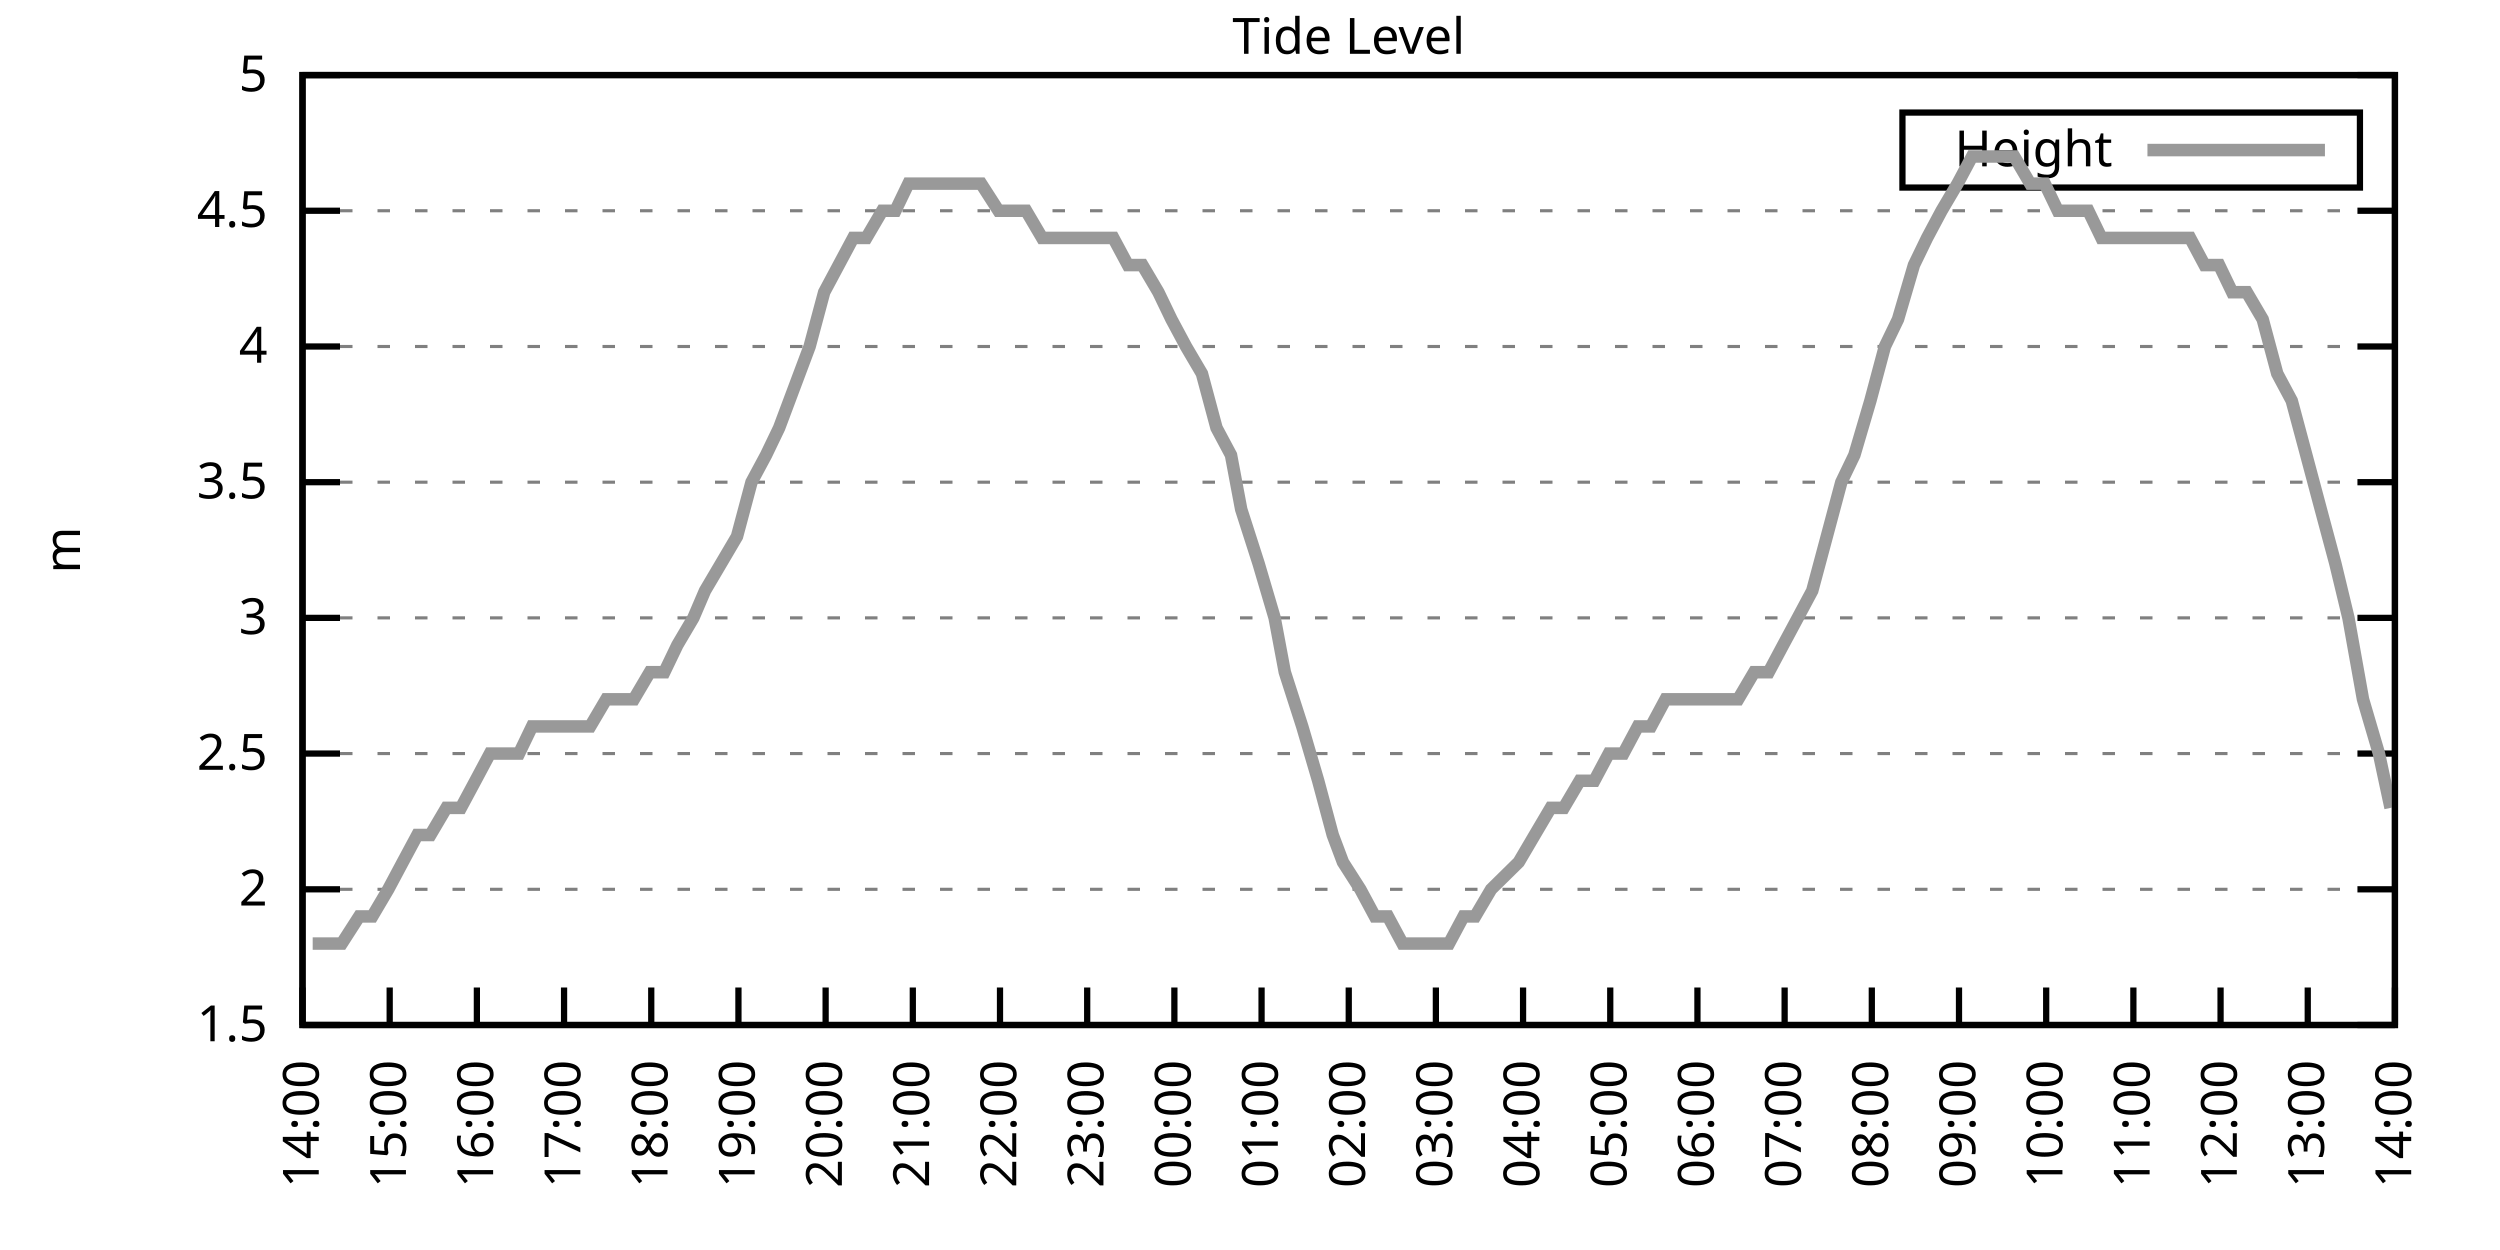
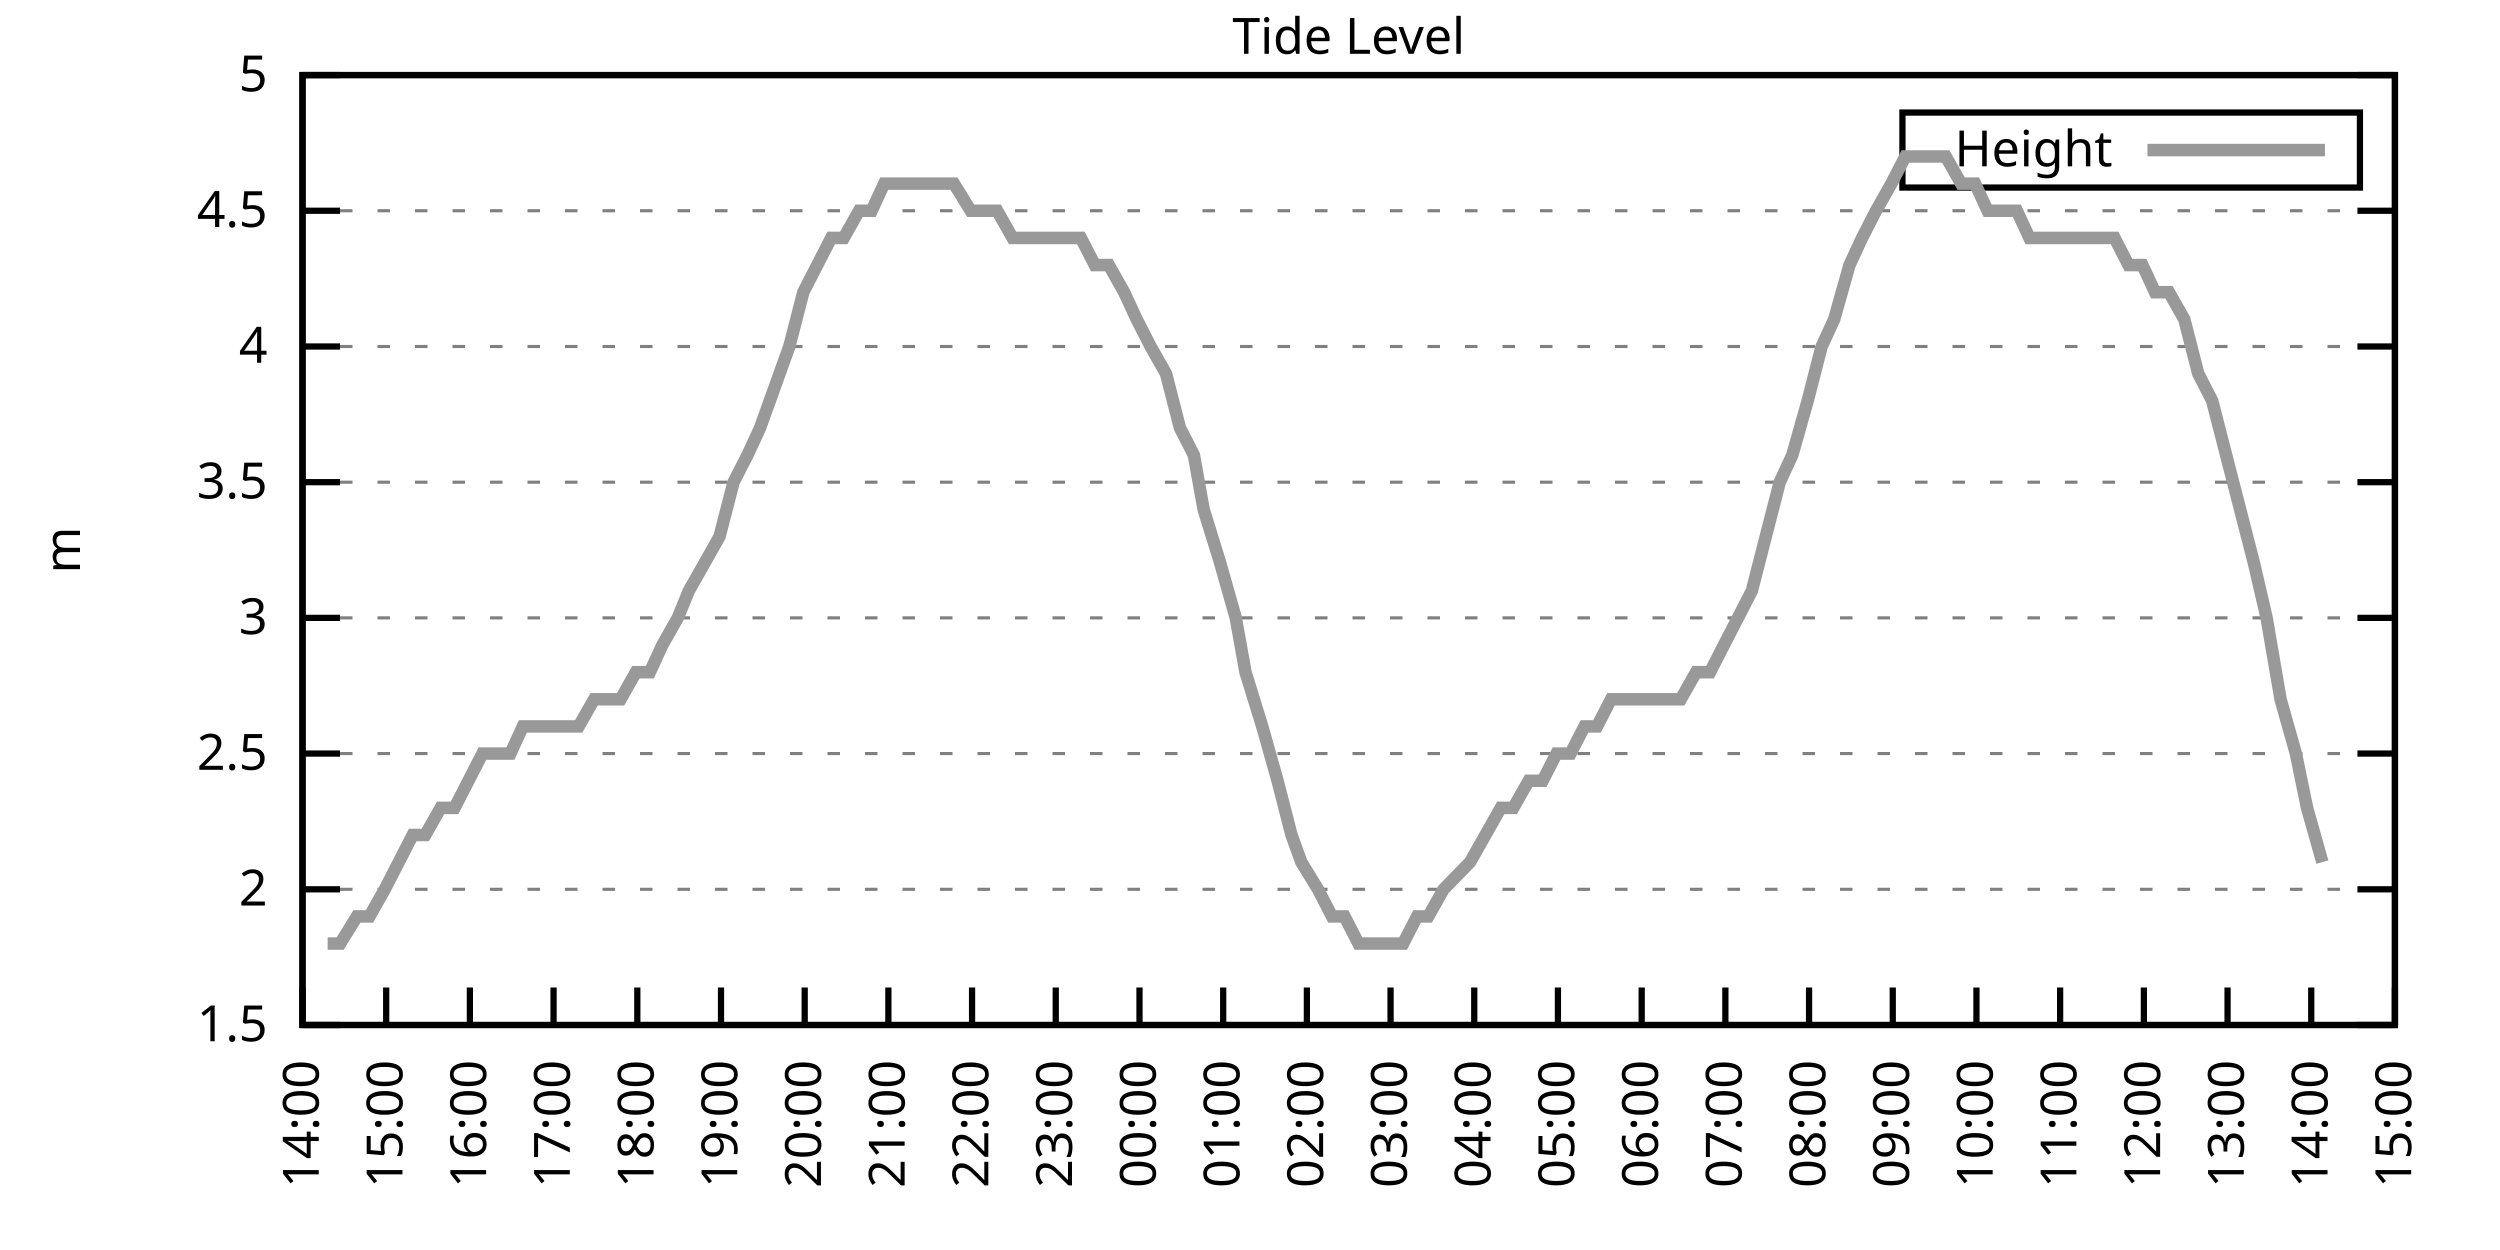
<svg xmlns="http://www.w3.org/2000/svg" xmlns:xlink="http://www.w3.org/1999/xlink" width="400" height="200" viewBox="0 0 400 200">
  <g id="gnuplot_canvas">
    <rect x="0" y="0" width="400" height="200" fill="none" />
    <defs>
      <circle id="gpDot" r="0.5" stroke-width="0.5" stroke="currentColor" />
      <path id="gpPt0" stroke-width="0.333" stroke="currentColor" d="M-1,0 h2 M0,-1 v2" />
      <path id="gpPt1" stroke-width="0.333" stroke="currentColor" d="M-1,-1 L1,1 M1,-1 L-1,1" />
      <path id="gpPt2" stroke-width="0.333" stroke="currentColor" d="M-1,0 L1,0 M0,-1 L0,1 M-1,-1 L1,1 M-1,1 L1,-1" />
      <rect id="gpPt3" stroke-width="0.333" stroke="currentColor" x="-1" y="-1" width="2" height="2" />
      <rect id="gpPt4" stroke-width="0.333" stroke="currentColor" fill="currentColor" x="-1" y="-1" width="2" height="2" />
      <circle id="gpPt5" stroke-width="0.333" stroke="currentColor" cx="0" cy="0" r="1" />
      <use xlink:href="#gpPt5" id="gpPt6" fill="currentColor" stroke="none" />
      <path id="gpPt7" stroke-width="0.333" stroke="currentColor" d="M0,-1.33 L-1.33,0.67 L1.33,0.67 z" />
      <use xlink:href="#gpPt7" id="gpPt8" fill="currentColor" stroke="none" />
      <use xlink:href="#gpPt7" id="gpPt9" stroke="currentColor" transform="rotate(180)" />
      <use xlink:href="#gpPt9" id="gpPt10" fill="currentColor" stroke="none" />
      <use xlink:href="#gpPt3" id="gpPt11" stroke="currentColor" transform="rotate(45)" />
      <use xlink:href="#gpPt11" id="gpPt12" fill="currentColor" stroke="none" />
      <path id="gpPt13" stroke-width="0.333" stroke="currentColor" d="M0,1.330 L1.265,0.411 L0.782,-1.067 L-0.782,-1.076 L-1.265,0.411 z" />
      <use xlink:href="#gpPt13" id="gpPt14" fill="currentColor" stroke="none" />
      <filter id="textbox" filterUnits="objectBoundingBox" x="0" y="0" height="1" width="1">
        <feFlood flood-color="white" flood-opacity="1" result="bgnd" />
        <feComposite in="SourceGraphic" in2="bgnd" operator="atop" />
      </filter>
      <filter id="greybox" filterUnits="objectBoundingBox" x="0" y="0" height="1" width="1">
        <feFlood flood-color="lightgrey" flood-opacity="1" result="grey" />
        <feComposite in="SourceGraphic" in2="grey" operator="atop" />
      </filter>
    </defs>
    <g fill="none" color="white" stroke="currentColor" stroke-width="1.00" stroke-linecap="butt" stroke-linejoin="miter">
</g>
    <g fill="none" color="black" stroke="currentColor" stroke-width="1.00" stroke-linecap="butt" stroke-linejoin="miter">
      <g stroke="none" shape-rendering="crispEdges">
        <polygon fill="rgb(255, 255, 255)" points="48.40,164.00 383.18,164.00 383.18,12.02 48.40,12.02 " />
      </g>
    </g>
    <g fill="none" color="black" stroke="currentColor" stroke-width="1.00" stroke-linecap="butt" stroke-linejoin="miter">
</g>
    <g fill="none" color="black" stroke="black" stroke-width="0.50" stroke-linecap="butt" stroke-linejoin="miter">
</g>
    <g fill="none" color="gray" stroke="currentColor" stroke-width="0.50" stroke-linecap="butt" stroke-linejoin="miter">
      <path stroke="gray" stroke-dasharray="2,4" class="gridline" d="M48.40,164.00 L383.19,164.00  " />
    </g>
    <g fill="none" color="gray" stroke="gray" stroke-width="1.00" stroke-linecap="butt" stroke-linejoin="miter">
</g>
    <g fill="none" color="black" stroke="currentColor" stroke-width="1.00" stroke-linecap="butt" stroke-linejoin="miter">
      <path stroke="black" d="M48.40,164.00 L54.40,164.00 M383.19,164.00 L377.19,164.00  " />
      <g transform="translate(42.80,166.60)" stroke="none" fill="black" font-family="Sans" font-size="8.00" text-anchor="end">
        <text>
          <tspan font-family="Sans"> 1.5</tspan>
        </text>
      </g>
    </g>
    <g fill="none" color="black" stroke="currentColor" stroke-width="1.00" stroke-linecap="butt" stroke-linejoin="miter">
</g>
    <g fill="none" color="black" stroke="black" stroke-width="0.50" stroke-linecap="butt" stroke-linejoin="miter">
</g>
    <g fill="none" color="gray" stroke="currentColor" stroke-width="0.50" stroke-linecap="butt" stroke-linejoin="miter">
      <path stroke="gray" stroke-dasharray="2,4" class="gridline" d="M48.40,142.29 L383.19,142.29  " />
    </g>
    <g fill="none" color="gray" stroke="gray" stroke-width="1.00" stroke-linecap="butt" stroke-linejoin="miter">
</g>
    <g fill="none" color="black" stroke="currentColor" stroke-width="1.00" stroke-linecap="butt" stroke-linejoin="miter">
      <path stroke="black" d="M48.40,142.29 L54.40,142.29 M383.19,142.29 L377.19,142.29  " />
      <g transform="translate(42.80,144.89)" stroke="none" fill="black" font-family="Sans" font-size="8.00" text-anchor="end">
        <text>
          <tspan font-family="Sans"> 2</tspan>
        </text>
      </g>
    </g>
    <g fill="none" color="black" stroke="currentColor" stroke-width="1.00" stroke-linecap="butt" stroke-linejoin="miter">
</g>
    <g fill="none" color="black" stroke="black" stroke-width="0.50" stroke-linecap="butt" stroke-linejoin="miter">
</g>
    <g fill="none" color="gray" stroke="currentColor" stroke-width="0.50" stroke-linecap="butt" stroke-linejoin="miter">
      <path stroke="gray" stroke-dasharray="2,4" class="gridline" d="M48.40,120.57 L383.19,120.57  " />
    </g>
    <g fill="none" color="gray" stroke="gray" stroke-width="1.00" stroke-linecap="butt" stroke-linejoin="miter">
</g>
    <g fill="none" color="black" stroke="currentColor" stroke-width="1.00" stroke-linecap="butt" stroke-linejoin="miter">
      <path stroke="black" d="M48.40,120.57 L54.40,120.57 M383.19,120.57 L377.19,120.57  " />
      <g transform="translate(42.80,123.17)" stroke="none" fill="black" font-family="Sans" font-size="8.00" text-anchor="end">
        <text>
          <tspan font-family="Sans"> 2.5</tspan>
        </text>
      </g>
    </g>
    <g fill="none" color="black" stroke="currentColor" stroke-width="1.00" stroke-linecap="butt" stroke-linejoin="miter">
</g>
    <g fill="none" color="black" stroke="black" stroke-width="0.50" stroke-linecap="butt" stroke-linejoin="miter">
</g>
    <g fill="none" color="gray" stroke="currentColor" stroke-width="0.50" stroke-linecap="butt" stroke-linejoin="miter">
      <path stroke="gray" stroke-dasharray="2,4" class="gridline" d="M48.40,98.86 L383.19,98.86  " />
    </g>
    <g fill="none" color="gray" stroke="gray" stroke-width="1.00" stroke-linecap="butt" stroke-linejoin="miter">
</g>
    <g fill="none" color="black" stroke="currentColor" stroke-width="1.00" stroke-linecap="butt" stroke-linejoin="miter">
      <path stroke="black" d="M48.40,98.86 L54.40,98.86 M383.19,98.86 L377.19,98.86  " />
      <g transform="translate(42.80,101.46)" stroke="none" fill="black" font-family="Sans" font-size="8.00" text-anchor="end">
        <text>
          <tspan font-family="Sans"> 3</tspan>
        </text>
      </g>
    </g>
    <g fill="none" color="black" stroke="currentColor" stroke-width="1.00" stroke-linecap="butt" stroke-linejoin="miter">
</g>
    <g fill="none" color="black" stroke="black" stroke-width="0.50" stroke-linecap="butt" stroke-linejoin="miter">
</g>
    <g fill="none" color="gray" stroke="currentColor" stroke-width="0.50" stroke-linecap="butt" stroke-linejoin="miter">
      <path stroke="gray" stroke-dasharray="2,4" class="gridline" d="M48.40,77.15 L383.19,77.15  " />
    </g>
    <g fill="none" color="gray" stroke="gray" stroke-width="1.00" stroke-linecap="butt" stroke-linejoin="miter">
</g>
    <g fill="none" color="black" stroke="currentColor" stroke-width="1.00" stroke-linecap="butt" stroke-linejoin="miter">
      <path stroke="black" d="M48.40,77.15 L54.40,77.15 M383.19,77.15 L377.19,77.15  " />
      <g transform="translate(42.80,79.75)" stroke="none" fill="black" font-family="Sans" font-size="8.00" text-anchor="end">
        <text>
          <tspan font-family="Sans"> 3.5</tspan>
        </text>
      </g>
    </g>
    <g fill="none" color="black" stroke="currentColor" stroke-width="1.00" stroke-linecap="butt" stroke-linejoin="miter">
</g>
    <g fill="none" color="black" stroke="black" stroke-width="0.50" stroke-linecap="butt" stroke-linejoin="miter">
</g>
    <g fill="none" color="gray" stroke="currentColor" stroke-width="0.50" stroke-linecap="butt" stroke-linejoin="miter">
      <path stroke="gray" stroke-dasharray="2,4" class="gridline" d="M48.40,55.44 L383.19,55.44  " />
    </g>
    <g fill="none" color="gray" stroke="gray" stroke-width="1.00" stroke-linecap="butt" stroke-linejoin="miter">
</g>
    <g fill="none" color="black" stroke="currentColor" stroke-width="1.00" stroke-linecap="butt" stroke-linejoin="miter">
      <path stroke="black" d="M48.40,55.44 L54.40,55.44 M383.19,55.44 L377.19,55.44  " />
      <g transform="translate(42.80,58.04)" stroke="none" fill="black" font-family="Sans" font-size="8.00" text-anchor="end">
        <text>
          <tspan font-family="Sans"> 4</tspan>
        </text>
      </g>
    </g>
    <g fill="none" color="black" stroke="currentColor" stroke-width="1.00" stroke-linecap="butt" stroke-linejoin="miter">
</g>
    <g fill="none" color="black" stroke="black" stroke-width="0.50" stroke-linecap="butt" stroke-linejoin="miter">
</g>
    <g fill="none" color="gray" stroke="currentColor" stroke-width="0.50" stroke-linecap="butt" stroke-linejoin="miter">
      <path stroke="gray" stroke-dasharray="2,4" class="gridline" d="M48.40,33.72 L383.19,33.72  " />
    </g>
    <g fill="none" color="gray" stroke="gray" stroke-width="1.00" stroke-linecap="butt" stroke-linejoin="miter">
</g>
    <g fill="none" color="black" stroke="currentColor" stroke-width="1.00" stroke-linecap="butt" stroke-linejoin="miter">
      <path stroke="black" d="M48.40,33.72 L54.40,33.72 M383.19,33.72 L377.19,33.72  " />
      <g transform="translate(42.80,36.32)" stroke="none" fill="black" font-family="Sans" font-size="8.00" text-anchor="end">
        <text>
          <tspan font-family="Sans"> 4.5</tspan>
        </text>
      </g>
    </g>
    <g fill="none" color="black" stroke="currentColor" stroke-width="1.00" stroke-linecap="butt" stroke-linejoin="miter">
</g>
    <g fill="none" color="black" stroke="black" stroke-width="0.50" stroke-linecap="butt" stroke-linejoin="miter">
</g>
    <g fill="none" color="gray" stroke="currentColor" stroke-width="0.50" stroke-linecap="butt" stroke-linejoin="miter">
      <path stroke="gray" stroke-dasharray="2,4" class="gridline" d="M48.40,12.01 L383.19,12.01  " />
    </g>
    <g fill="none" color="gray" stroke="gray" stroke-width="1.00" stroke-linecap="butt" stroke-linejoin="miter">
</g>
    <g fill="none" color="black" stroke="currentColor" stroke-width="1.00" stroke-linecap="butt" stroke-linejoin="miter">
      <path stroke="black" d="M48.40,12.01 L54.40,12.01 M383.19,12.01 L377.19,12.01  " />
      <g transform="translate(42.80,14.61)" stroke="none" fill="black" font-family="Sans" font-size="8.00" text-anchor="end">
        <text>
          <tspan font-family="Sans"> 5</tspan>
        </text>
      </g>
    </g>
    <g fill="none" color="black" stroke="currentColor" stroke-width="1.00" stroke-linecap="butt" stroke-linejoin="miter">
      <path stroke="black" d="M48.40,164.00 L48.40,158.00  " />
      <g transform="translate(51.00,169.60) rotate(270.00)" stroke="none" fill="black" font-family="Sans" font-size="8.00" text-anchor="end">
        <text>
          <tspan font-family="Sans">14:00</tspan>
        </text>
      </g>
    </g>
    <g fill="none" color="black" stroke="currentColor" stroke-width="1.00" stroke-linecap="butt" stroke-linejoin="miter">
-       <path stroke="black" d="M62.35,164.00 L62.35,158.00  " />
-       <g transform="translate(64.95,169.60) rotate(270.00)" stroke="none" fill="black" font-family="Sans" font-size="8.00" text-anchor="end">
+       <path stroke="black" d="M61.79,164.00 L61.79,158.00  " />
+       <g transform="translate(64.39,169.60) rotate(270.00)" stroke="none" fill="black" font-family="Sans" font-size="8.00" text-anchor="end">
        <text>
          <tspan font-family="Sans">15:00</tspan>
        </text>
      </g>
    </g>
    <g fill="none" color="black" stroke="currentColor" stroke-width="1.00" stroke-linecap="butt" stroke-linejoin="miter">
-       <path stroke="black" d="M76.30,164.00 L76.30,158.00  " />
-       <g transform="translate(78.90,169.60) rotate(270.00)" stroke="none" fill="black" font-family="Sans" font-size="8.00" text-anchor="end">
+       <path stroke="black" d="M75.18,164.00 L75.18,158.00  " />
+       <g transform="translate(77.78,169.60) rotate(270.00)" stroke="none" fill="black" font-family="Sans" font-size="8.00" text-anchor="end">
        <text>
          <tspan font-family="Sans">16:00</tspan>
        </text>
      </g>
    </g>
    <g fill="none" color="black" stroke="currentColor" stroke-width="1.00" stroke-linecap="butt" stroke-linejoin="miter">
-       <path stroke="black" d="M90.25,164.00 L90.25,158.00  " />
-       <g transform="translate(92.85,169.60) rotate(270.00)" stroke="none" fill="black" font-family="Sans" font-size="8.00" text-anchor="end">
+       <path stroke="black" d="M88.57,164.00 L88.57,158.00  " />
+       <g transform="translate(91.17,169.60) rotate(270.00)" stroke="none" fill="black" font-family="Sans" font-size="8.00" text-anchor="end">
        <text>
          <tspan font-family="Sans">17:00</tspan>
        </text>
      </g>
    </g>
    <g fill="none" color="black" stroke="currentColor" stroke-width="1.00" stroke-linecap="butt" stroke-linejoin="miter">
-       <path stroke="black" d="M104.20,164.00 L104.20,158.00  " />
-       <g transform="translate(106.80,169.60) rotate(270.00)" stroke="none" fill="black" font-family="Sans" font-size="8.00" text-anchor="end">
+       <path stroke="black" d="M101.97,164.00 L101.97,158.00  " />
+       <g transform="translate(104.57,169.60) rotate(270.00)" stroke="none" fill="black" font-family="Sans" font-size="8.00" text-anchor="end">
        <text>
          <tspan font-family="Sans">18:00</tspan>
        </text>
      </g>
    </g>
    <g fill="none" color="black" stroke="currentColor" stroke-width="1.00" stroke-linecap="butt" stroke-linejoin="miter">
-       <path stroke="black" d="M118.15,164.00 L118.15,158.00  " />
-       <g transform="translate(120.75,169.60) rotate(270.00)" stroke="none" fill="black" font-family="Sans" font-size="8.00" text-anchor="end">
+       <path stroke="black" d="M115.36,164.00 L115.36,158.00  " />
+       <g transform="translate(117.96,169.60) rotate(270.00)" stroke="none" fill="black" font-family="Sans" font-size="8.00" text-anchor="end">
        <text>
          <tspan font-family="Sans">19:00</tspan>
        </text>
      </g>
    </g>
    <g fill="none" color="black" stroke="currentColor" stroke-width="1.00" stroke-linecap="butt" stroke-linejoin="miter">
-       <path stroke="black" d="M132.10,164.00 L132.10,158.00  " />
-       <g transform="translate(134.70,169.60) rotate(270.00)" stroke="none" fill="black" font-family="Sans" font-size="8.00" text-anchor="end">
+       <path stroke="black" d="M128.75,164.00 L128.75,158.00  " />
+       <g transform="translate(131.35,169.60) rotate(270.00)" stroke="none" fill="black" font-family="Sans" font-size="8.00" text-anchor="end">
        <text>
          <tspan font-family="Sans">20:00</tspan>
        </text>
      </g>
    </g>
    <g fill="none" color="black" stroke="currentColor" stroke-width="1.00" stroke-linecap="butt" stroke-linejoin="miter">
-       <path stroke="black" d="M146.05,164.00 L146.05,158.00  " />
-       <g transform="translate(148.65,169.60) rotate(270.00)" stroke="none" fill="black" font-family="Sans" font-size="8.00" text-anchor="end">
+       <path stroke="black" d="M142.14,164.00 L142.14,158.00  " />
+       <g transform="translate(144.74,169.60) rotate(270.00)" stroke="none" fill="black" font-family="Sans" font-size="8.00" text-anchor="end">
        <text>
          <tspan font-family="Sans">21:00</tspan>
        </text>
      </g>
    </g>
    <g fill="none" color="black" stroke="currentColor" stroke-width="1.00" stroke-linecap="butt" stroke-linejoin="miter">
-       <path stroke="black" d="M160.00,164.00 L160.00,158.00  " />
-       <g transform="translate(162.60,169.60) rotate(270.00)" stroke="none" fill="black" font-family="Sans" font-size="8.00" text-anchor="end">
+       <path stroke="black" d="M155.53,164.00 L155.53,158.00  " />
+       <g transform="translate(158.13,169.60) rotate(270.00)" stroke="none" fill="black" font-family="Sans" font-size="8.00" text-anchor="end">
        <text>
          <tspan font-family="Sans">22:00</tspan>
        </text>
      </g>
    </g>
    <g fill="none" color="black" stroke="currentColor" stroke-width="1.00" stroke-linecap="butt" stroke-linejoin="miter">
-       <path stroke="black" d="M173.95,164.00 L173.95,158.00  " />
-       <g transform="translate(176.55,169.60) rotate(270.00)" stroke="none" fill="black" font-family="Sans" font-size="8.00" text-anchor="end">
+       <path stroke="black" d="M168.92,164.00 L168.92,158.00  " />
+       <g transform="translate(171.52,169.60) rotate(270.00)" stroke="none" fill="black" font-family="Sans" font-size="8.00" text-anchor="end">
        <text>
          <tspan font-family="Sans">23:00</tspan>
        </text>
      </g>
    </g>
    <g fill="none" color="black" stroke="currentColor" stroke-width="1.00" stroke-linecap="butt" stroke-linejoin="miter">
-       <path stroke="black" d="M187.90,164.00 L187.90,158.00  " />
-       <g transform="translate(190.50,169.60) rotate(270.00)" stroke="none" fill="black" font-family="Sans" font-size="8.00" text-anchor="end">
+       <path stroke="black" d="M182.32,164.00 L182.32,158.00  " />
+       <g transform="translate(184.92,169.60) rotate(270.00)" stroke="none" fill="black" font-family="Sans" font-size="8.00" text-anchor="end">
        <text>
          <tspan font-family="Sans">00:00</tspan>
        </text>
      </g>
    </g>
    <g fill="none" color="black" stroke="currentColor" stroke-width="1.00" stroke-linecap="butt" stroke-linejoin="miter">
-       <path stroke="black" d="M201.85,164.00 L201.85,158.00  " />
-       <g transform="translate(204.45,169.60) rotate(270.00)" stroke="none" fill="black" font-family="Sans" font-size="8.00" text-anchor="end">
+       <path stroke="black" d="M195.71,164.00 L195.71,158.00  " />
+       <g transform="translate(198.31,169.60) rotate(270.00)" stroke="none" fill="black" font-family="Sans" font-size="8.00" text-anchor="end">
        <text>
          <tspan font-family="Sans">01:00</tspan>
        </text>
      </g>
    </g>
    <g fill="none" color="black" stroke="currentColor" stroke-width="1.00" stroke-linecap="butt" stroke-linejoin="miter">
-       <path stroke="black" d="M215.80,164.00 L215.80,158.00  " />
-       <g transform="translate(218.40,169.60) rotate(270.00)" stroke="none" fill="black" font-family="Sans" font-size="8.00" text-anchor="end">
+       <path stroke="black" d="M209.10,164.00 L209.10,158.00  " />
+       <g transform="translate(211.70,169.60) rotate(270.00)" stroke="none" fill="black" font-family="Sans" font-size="8.00" text-anchor="end">
        <text>
          <tspan font-family="Sans">02:00</tspan>
        </text>
      </g>
    </g>
    <g fill="none" color="black" stroke="currentColor" stroke-width="1.00" stroke-linecap="butt" stroke-linejoin="miter">
-       <path stroke="black" d="M229.74,164.00 L229.74,158.00  " />
-       <g transform="translate(232.34,169.60) rotate(270.00)" stroke="none" fill="black" font-family="Sans" font-size="8.00" text-anchor="end">
+       <path stroke="black" d="M222.49,164.00 L222.49,158.00  " />
+       <g transform="translate(225.09,169.60) rotate(270.00)" stroke="none" fill="black" font-family="Sans" font-size="8.00" text-anchor="end">
        <text>
          <tspan font-family="Sans">03:00</tspan>
        </text>
      </g>
    </g>
    <g fill="none" color="black" stroke="currentColor" stroke-width="1.00" stroke-linecap="butt" stroke-linejoin="miter">
-       <path stroke="black" d="M243.69,164.00 L243.69,158.00  " />
-       <g transform="translate(246.29,169.60) rotate(270.00)" stroke="none" fill="black" font-family="Sans" font-size="8.00" text-anchor="end">
+       <path stroke="black" d="M235.88,164.00 L235.88,158.00  " />
+       <g transform="translate(238.48,169.60) rotate(270.00)" stroke="none" fill="black" font-family="Sans" font-size="8.00" text-anchor="end">
        <text>
          <tspan font-family="Sans">04:00</tspan>
        </text>
      </g>
    </g>
    <g fill="none" color="black" stroke="currentColor" stroke-width="1.00" stroke-linecap="butt" stroke-linejoin="miter">
-       <path stroke="black" d="M257.64,164.00 L257.64,158.00  " />
-       <g transform="translate(260.24,169.60) rotate(270.00)" stroke="none" fill="black" font-family="Sans" font-size="8.00" text-anchor="end">
+       <path stroke="black" d="M249.27,164.00 L249.27,158.00  " />
+       <g transform="translate(251.87,169.60) rotate(270.00)" stroke="none" fill="black" font-family="Sans" font-size="8.00" text-anchor="end">
        <text>
          <tspan font-family="Sans">05:00</tspan>
        </text>
      </g>
    </g>
    <g fill="none" color="black" stroke="currentColor" stroke-width="1.00" stroke-linecap="butt" stroke-linejoin="miter">
-       <path stroke="black" d="M271.59,164.00 L271.59,158.00  " />
-       <g transform="translate(274.19,169.60) rotate(270.00)" stroke="none" fill="black" font-family="Sans" font-size="8.00" text-anchor="end">
+       <path stroke="black" d="M262.67,164.00 L262.67,158.00  " />
+       <g transform="translate(265.27,169.60) rotate(270.00)" stroke="none" fill="black" font-family="Sans" font-size="8.00" text-anchor="end">
        <text>
          <tspan font-family="Sans">06:00</tspan>
        </text>
      </g>
    </g>
    <g fill="none" color="black" stroke="currentColor" stroke-width="1.00" stroke-linecap="butt" stroke-linejoin="miter">
-       <path stroke="black" d="M285.54,164.00 L285.54,158.00  " />
-       <g transform="translate(288.14,169.60) rotate(270.00)" stroke="none" fill="black" font-family="Sans" font-size="8.00" text-anchor="end">
+       <path stroke="black" d="M276.06,164.00 L276.06,158.00  " />
+       <g transform="translate(278.66,169.60) rotate(270.00)" stroke="none" fill="black" font-family="Sans" font-size="8.00" text-anchor="end">
        <text>
          <tspan font-family="Sans">07:00</tspan>
        </text>
      </g>
    </g>
    <g fill="none" color="black" stroke="currentColor" stroke-width="1.00" stroke-linecap="butt" stroke-linejoin="miter">
-       <path stroke="black" d="M299.49,164.00 L299.49,158.00  " />
-       <g transform="translate(302.09,169.60) rotate(270.00)" stroke="none" fill="black" font-family="Sans" font-size="8.00" text-anchor="end">
+       <path stroke="black" d="M289.45,164.00 L289.45,158.00  " />
+       <g transform="translate(292.05,169.60) rotate(270.00)" stroke="none" fill="black" font-family="Sans" font-size="8.00" text-anchor="end">
        <text>
          <tspan font-family="Sans">08:00</tspan>
        </text>
      </g>
    </g>
    <g fill="none" color="black" stroke="currentColor" stroke-width="1.00" stroke-linecap="butt" stroke-linejoin="miter">
-       <path stroke="black" d="M313.44,164.00 L313.44,158.00  " />
-       <g transform="translate(316.04,169.60) rotate(270.00)" stroke="none" fill="black" font-family="Sans" font-size="8.00" text-anchor="end">
+       <path stroke="black" d="M302.84,164.00 L302.84,158.00  " />
+       <g transform="translate(305.44,169.60) rotate(270.00)" stroke="none" fill="black" font-family="Sans" font-size="8.00" text-anchor="end">
        <text>
          <tspan font-family="Sans">09:00</tspan>
        </text>
      </g>
    </g>
    <g fill="none" color="black" stroke="currentColor" stroke-width="1.00" stroke-linecap="butt" stroke-linejoin="miter">
-       <path stroke="black" d="M327.39,164.00 L327.39,158.00  " />
-       <g transform="translate(329.99,169.60) rotate(270.00)" stroke="none" fill="black" font-family="Sans" font-size="8.00" text-anchor="end">
+       <path stroke="black" d="M316.23,164.00 L316.23,158.00  " />
+       <g transform="translate(318.83,169.60) rotate(270.00)" stroke="none" fill="black" font-family="Sans" font-size="8.00" text-anchor="end">
        <text>
          <tspan font-family="Sans">10:00</tspan>
        </text>
      </g>
    </g>
    <g fill="none" color="black" stroke="currentColor" stroke-width="1.00" stroke-linecap="butt" stroke-linejoin="miter">
-       <path stroke="black" d="M341.34,164.00 L341.34,158.00  " />
-       <g transform="translate(343.94,169.60) rotate(270.00)" stroke="none" fill="black" font-family="Sans" font-size="8.00" text-anchor="end">
+       <path stroke="black" d="M329.62,164.00 L329.62,158.00  " />
+       <g transform="translate(332.22,169.60) rotate(270.00)" stroke="none" fill="black" font-family="Sans" font-size="8.00" text-anchor="end">
        <text>
          <tspan font-family="Sans">11:00</tspan>
        </text>
      </g>
    </g>
    <g fill="none" color="black" stroke="currentColor" stroke-width="1.00" stroke-linecap="butt" stroke-linejoin="miter">
-       <path stroke="black" d="M355.29,164.00 L355.29,158.00  " />
-       <g transform="translate(357.89,169.60) rotate(270.00)" stroke="none" fill="black" font-family="Sans" font-size="8.00" text-anchor="end">
+       <path stroke="black" d="M343.02,164.00 L343.02,158.00  " />
+       <g transform="translate(345.62,169.60) rotate(270.00)" stroke="none" fill="black" font-family="Sans" font-size="8.00" text-anchor="end">
        <text>
          <tspan font-family="Sans">12:00</tspan>
        </text>
      </g>
    </g>
    <g fill="none" color="black" stroke="currentColor" stroke-width="1.00" stroke-linecap="butt" stroke-linejoin="miter">
-       <path stroke="black" d="M369.24,164.00 L369.24,158.00  " />
-       <g transform="translate(371.84,169.60) rotate(270.00)" stroke="none" fill="black" font-family="Sans" font-size="8.00" text-anchor="end">
+       <path stroke="black" d="M356.41,164.00 L356.41,158.00  " />
+       <g transform="translate(359.01,169.60) rotate(270.00)" stroke="none" fill="black" font-family="Sans" font-size="8.00" text-anchor="end">
        <text>
          <tspan font-family="Sans">13:00</tspan>
+         </text>
+       </g>
+     </g>
+     <g fill="none" color="black" stroke="currentColor" stroke-width="1.00" stroke-linecap="butt" stroke-linejoin="miter">
+       <path stroke="black" d="M369.80,164.00 L369.80,158.00  " />
+       <g transform="translate(372.40,169.60) rotate(270.00)" stroke="none" fill="black" font-family="Sans" font-size="8.00" text-anchor="end">
+         <text>
+           <tspan font-family="Sans">14:00</tspan>
        </text>
      </g>
    </g>
    <g fill="none" color="black" stroke="currentColor" stroke-width="1.00" stroke-linecap="butt" stroke-linejoin="miter">
      <path stroke="black" d="M383.19,164.00 L383.19,158.00  " />
      <g transform="translate(385.79,169.60) rotate(270.00)" stroke="none" fill="black" font-family="Sans" font-size="8.00" text-anchor="end">
        <text>
-           <tspan font-family="Sans">14:00</tspan>
+           <tspan font-family="Sans">15:00</tspan>
        </text>
      </g>
    </g>
    <g fill="none" color="black" stroke="currentColor" stroke-width="1.00" stroke-linecap="butt" stroke-linejoin="miter">
</g>
    <g fill="none" color="black" stroke="currentColor" stroke-width="1.00" stroke-linecap="butt" stroke-linejoin="miter">
      <path stroke="black" d="M48.40,12.01 L48.40,164.00 L383.19,164.00 L383.19,12.01 L48.40,12.01 Z  " />
    </g>
    <g fill="none" color="black" stroke="currentColor" stroke-width="1.00" stroke-linecap="butt" stroke-linejoin="miter">
</g>
    <g fill="none" color="black" stroke="currentColor" stroke-width="1.00" stroke-linecap="butt" stroke-linejoin="miter">
      <path stroke="black" d="M304.39,30.01 L304.39,18.01 L377.59,18.01 L377.59,30.01 L304.39,30.01 Z  " />
    </g>
    <g id="Tide_level_plot_1">
      <g fill="none" color="white" stroke="black" stroke-width="2.00" stroke-linecap="butt" stroke-linejoin="miter">
</g>
      <g fill="none" color="black" stroke="currentColor" stroke-width="2.00" stroke-linecap="butt" stroke-linejoin="miter">
        <g transform="translate(337.99,26.61)" stroke="none" fill="black" font-family="Sans" font-size="8.00" text-anchor="end">
          <text>
            <tspan font-family="Sans">Height</tspan>
          </text>
        </g>
      </g>
      <g fill="none" color="black" stroke="currentColor" stroke-width="2.00" stroke-linecap="butt" stroke-linejoin="miter">
-         <path stroke="rgb(153, 153, 153)" d="M343.59,24.01 L371.99,24.01 M50.03,150.97 L52.58,150.97 L54.68,150.97 L57.47,146.63 L59.56,146.63 L62.12,142.29   L64.44,137.94 L66.77,133.60 L68.86,133.60 L71.42,129.26 L73.74,129.26 L76.07,124.92 L78.39,120.57 L80.72,120.57   L83.04,120.57 L85.13,116.23 L87.69,116.23 L89.78,116.23 L92.11,116.23 L94.43,116.23 L96.99,111.89 L99.32,111.89   L101.41,111.89 L103.97,107.55 L106.29,107.55 L108.38,103.20 L110.94,98.86 L112.80,94.52 L115.36,90.18 L117.92,85.83   L120.24,77.15 L122.57,72.81 L124.66,68.46 L129.54,55.44 L131.87,46.75 L134.19,42.41 L136.51,38.07 L138.61,38.07   L141.16,33.72 L143.26,33.72 L145.35,29.38 L148.14,29.38 L150.46,29.38 L152.79,29.38 L154.88,29.38 L156.97,29.38   L159.76,33.72 L161.62,33.72 L164.18,33.72 L166.74,38.07 L169.06,38.07 L171.16,38.07 L173.48,38.07 L176.04,38.07   L178.13,38.07 L180.46,42.41 L182.78,42.41 L185.34,46.75 L187.43,51.09 L189.76,55.44 L192.31,59.78 L194.64,68.46   L196.96,72.81 L198.59,81.49 L201.38,90.18 L203.94,98.86 L205.57,107.55 L208.36,116.23 L210.91,124.92 L213.24,133.60   L214.87,137.94 L217.65,142.29 L219.98,146.63 L222.07,146.63 L224.40,150.97 L227.19,150.97 L229.05,150.97 L231.84,150.97   L234.16,146.63 L236.02,146.63 L238.58,142.29 L243.00,137.94 L245.55,133.60 L248.11,129.26 L250.20,129.26 L252.76,124.92   L255.09,124.92 L257.41,120.57 L259.74,120.57 L262.06,116.23 L264.15,116.23 L266.48,111.89 L269.04,111.89 L271.36,111.89   L273.69,111.89 L276.01,111.89 L278.10,111.89 L280.66,107.55 L282.99,107.55 L285.31,103.20 L287.64,98.86 L289.96,94.52   L292.29,85.83 L294.61,77.15 L296.70,72.81 L299.26,64.12 L301.58,55.44 L303.68,51.09 L306.23,42.41 L308.33,38.07   L310.65,33.72 L313.21,29.38 L315.53,25.04 L317.86,25.04 L319.95,25.04 L322.28,25.04 L324.83,29.38 L327.16,29.38   L329.25,33.72 L331.58,33.72 L334.13,33.72 L336.23,38.07 L338.78,38.07 L341.11,38.07 L343.20,38.07 L345.53,38.07   L347.85,38.07 L350.41,38.07 L352.73,42.41 L355.06,42.41 L357.15,46.75 L359.48,46.75 L362.03,51.09 L364.36,59.78   L366.68,64.12 L369.01,72.81 L371.33,81.49 L373.66,90.18 L375.75,98.86 L378.08,111.89 L380.63,120.57 L382.49,129.26    " />
+         <path stroke="rgb(153, 153, 153)" d="M343.59,24.01 L371.99,24.01 M52.42,150.97 L54.43,150.97 L57.10,146.63 L59.11,146.63 L61.57,142.29 L63.80,137.94   L66.03,133.60 L68.04,133.60 L70.50,129.26 L72.73,129.26 L74.96,124.92 L77.19,120.57 L79.42,120.57 L81.66,120.57   L83.66,116.23 L86.12,116.23 L88.13,116.23 L90.36,116.23 L92.59,116.23 L95.05,111.89 L97.28,111.89 L99.29,111.89   L101.74,107.55 L103.98,107.55 L105.98,103.20 L108.44,98.86 L110.22,94.52 L112.68,90.18 L115.13,85.83 L117.37,77.15   L119.60,72.81 L121.61,68.46 L126.29,55.44 L128.53,46.75 L130.76,42.41 L132.99,38.07 L135.00,38.07 L137.45,33.72   L139.46,33.72 L141.47,29.38 L144.15,29.38 L146.38,29.38 L148.61,29.38 L150.62,29.38 L152.63,29.38 L155.31,33.72   L157.10,33.72 L159.55,33.72 L162.01,38.07 L164.24,38.07 L166.25,38.07 L168.48,38.07 L170.93,38.07 L172.94,38.07   L175.17,42.41 L177.41,42.41 L179.86,46.75 L181.87,51.09 L184.10,55.44 L186.56,59.78 L188.79,68.46 L191.02,72.81   L192.58,81.49 L195.26,90.18 L197.72,98.86 L199.28,107.55 L201.96,116.23 L204.41,124.92 L206.64,133.60 L208.21,137.94   L210.88,142.29 L213.12,146.63 L215.13,146.63 L217.36,150.97 L220.04,150.97 L221.82,150.97 L224.50,150.97 L226.73,146.63   L228.52,146.63 L230.97,142.29 L235.21,137.94 L237.67,133.60 L240.12,129.26 L242.13,129.26 L244.59,124.92 L246.82,124.92   L249.05,120.57 L251.28,120.57 L253.51,116.23 L255.52,116.23 L257.76,111.89 L260.21,111.89 L262.44,111.89 L264.67,111.89   L266.91,111.89 L268.92,111.89 L271.37,107.55 L273.60,107.55 L275.83,103.20 L278.07,98.86 L280.30,94.52 L282.53,85.83   L284.76,77.15 L286.77,72.81 L289.23,64.12 L291.46,55.44 L293.47,51.09 L295.92,42.41 L297.93,38.07 L300.16,33.72   L302.62,29.38 L304.85,25.04 L307.08,25.04 L309.09,25.04 L311.32,25.04 L313.78,29.38 L316.01,29.38 L318.02,33.72   L320.25,33.72 L322.70,33.72 L324.71,38.07 L327.17,38.07 L329.40,38.07 L331.41,38.07 L333.64,38.07 L335.87,38.07   L338.33,38.07 L340.56,42.41 L342.79,42.41 L344.80,46.75 L347.03,46.75 L349.49,51.09 L351.72,59.78 L353.95,64.12   L356.18,72.81 L358.42,81.49 L360.65,90.18 L362.66,98.86 L364.89,111.89 L367.34,120.57 L369.13,129.26 L371.58,137.94    " />
      </g>
    </g>
    <g fill="none" color="black" stroke="currentColor" stroke-width="2.00" stroke-linecap="butt" stroke-linejoin="miter">
</g>
    <g fill="none" color="black" stroke="black" stroke-width="1.00" stroke-linecap="butt" stroke-linejoin="miter">
</g>
    <g fill="none" color="black" stroke="currentColor" stroke-width="1.00" stroke-linecap="butt" stroke-linejoin="miter">
      <path stroke="black" d="M48.40,12.01 L48.40,164.00 L383.19,164.00 L383.19,12.01 L48.40,12.01 Z  " />
      <g transform="translate(12.80,88.01) rotate(270.00)" stroke="none" fill="black" font-family="Sans" font-size="8.00" text-anchor="middle">
        <text>
          <tspan font-family="Sans">m</tspan>
        </text>
      </g>
    </g>
    <g fill="none" color="black" stroke="currentColor" stroke-width="1.00" stroke-linecap="butt" stroke-linejoin="miter">
</g>
    <g fill="none" color="black" stroke="currentColor" stroke-width="1.00" stroke-linecap="butt" stroke-linejoin="miter">
      <g transform="translate(215.79,8.61)" stroke="none" fill="black" font-family="Sans" font-size="8.00" text-anchor="middle">
        <text>
          <tspan font-family="Sans">Tide Level</tspan>
        </text>
      </g>
    </g>
    <g fill="none" color="black" stroke="currentColor" stroke-width="1.00" stroke-linecap="butt" stroke-linejoin="miter">
</g>
  </g>
</svg>
